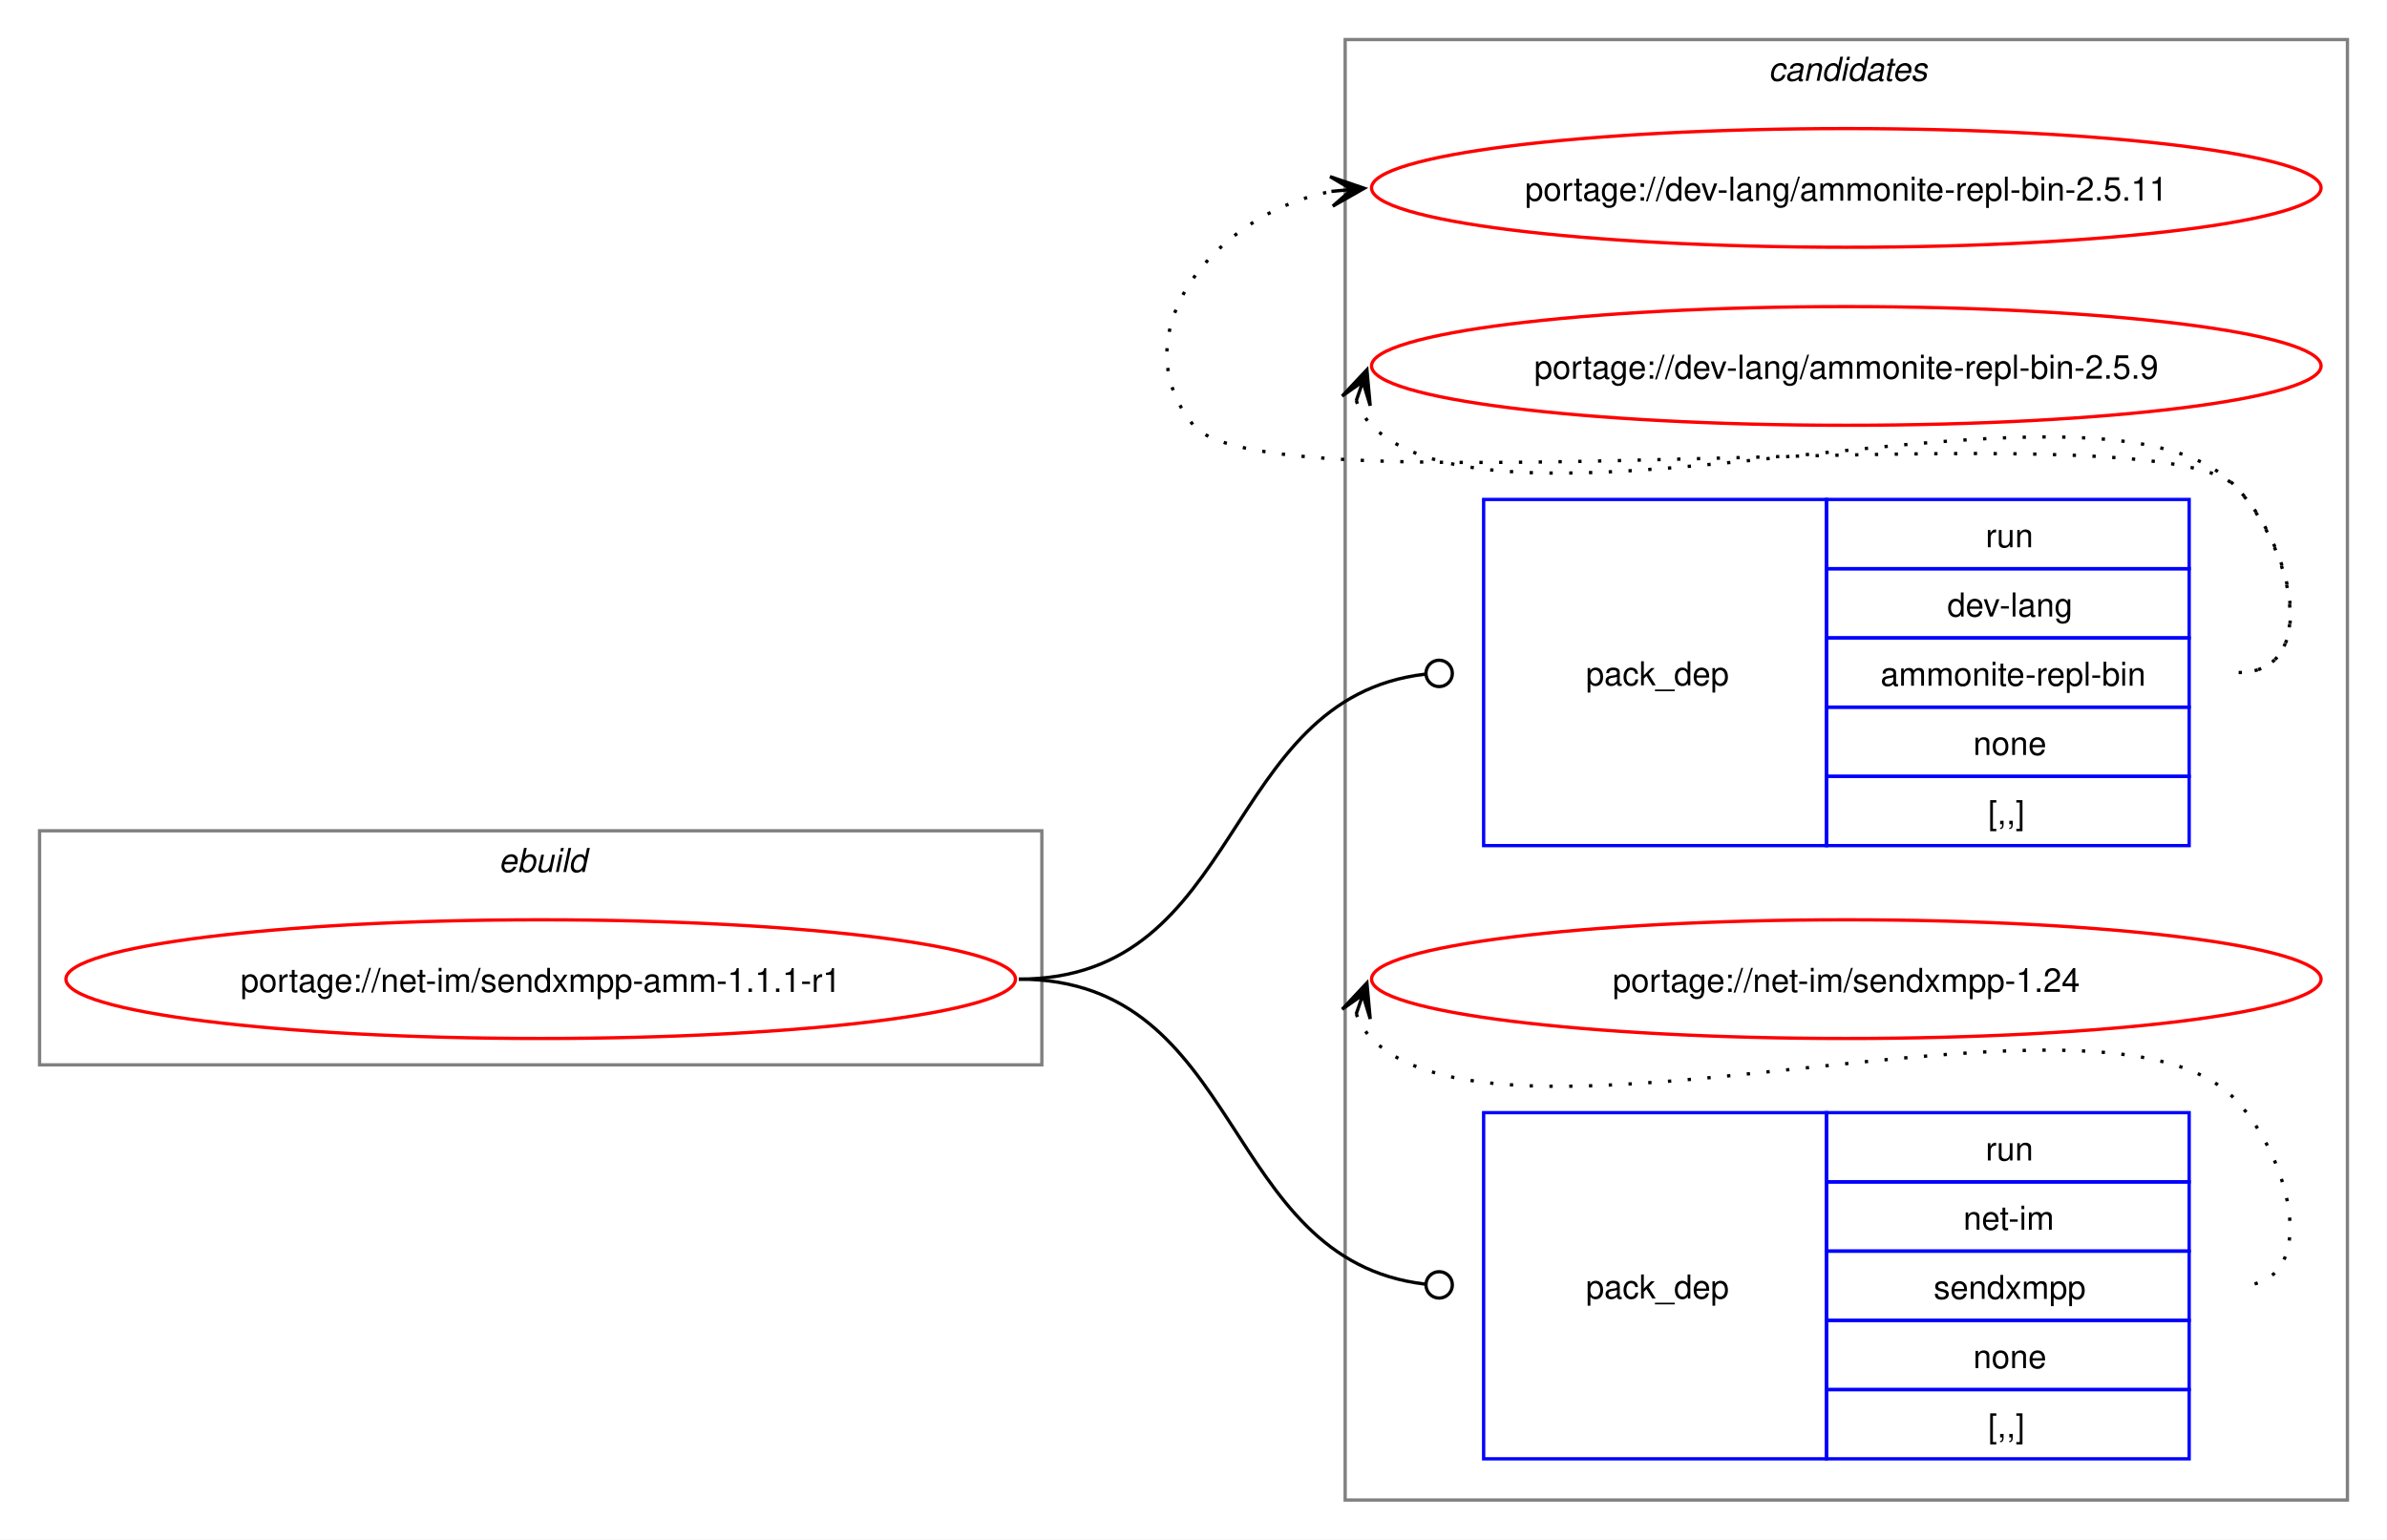
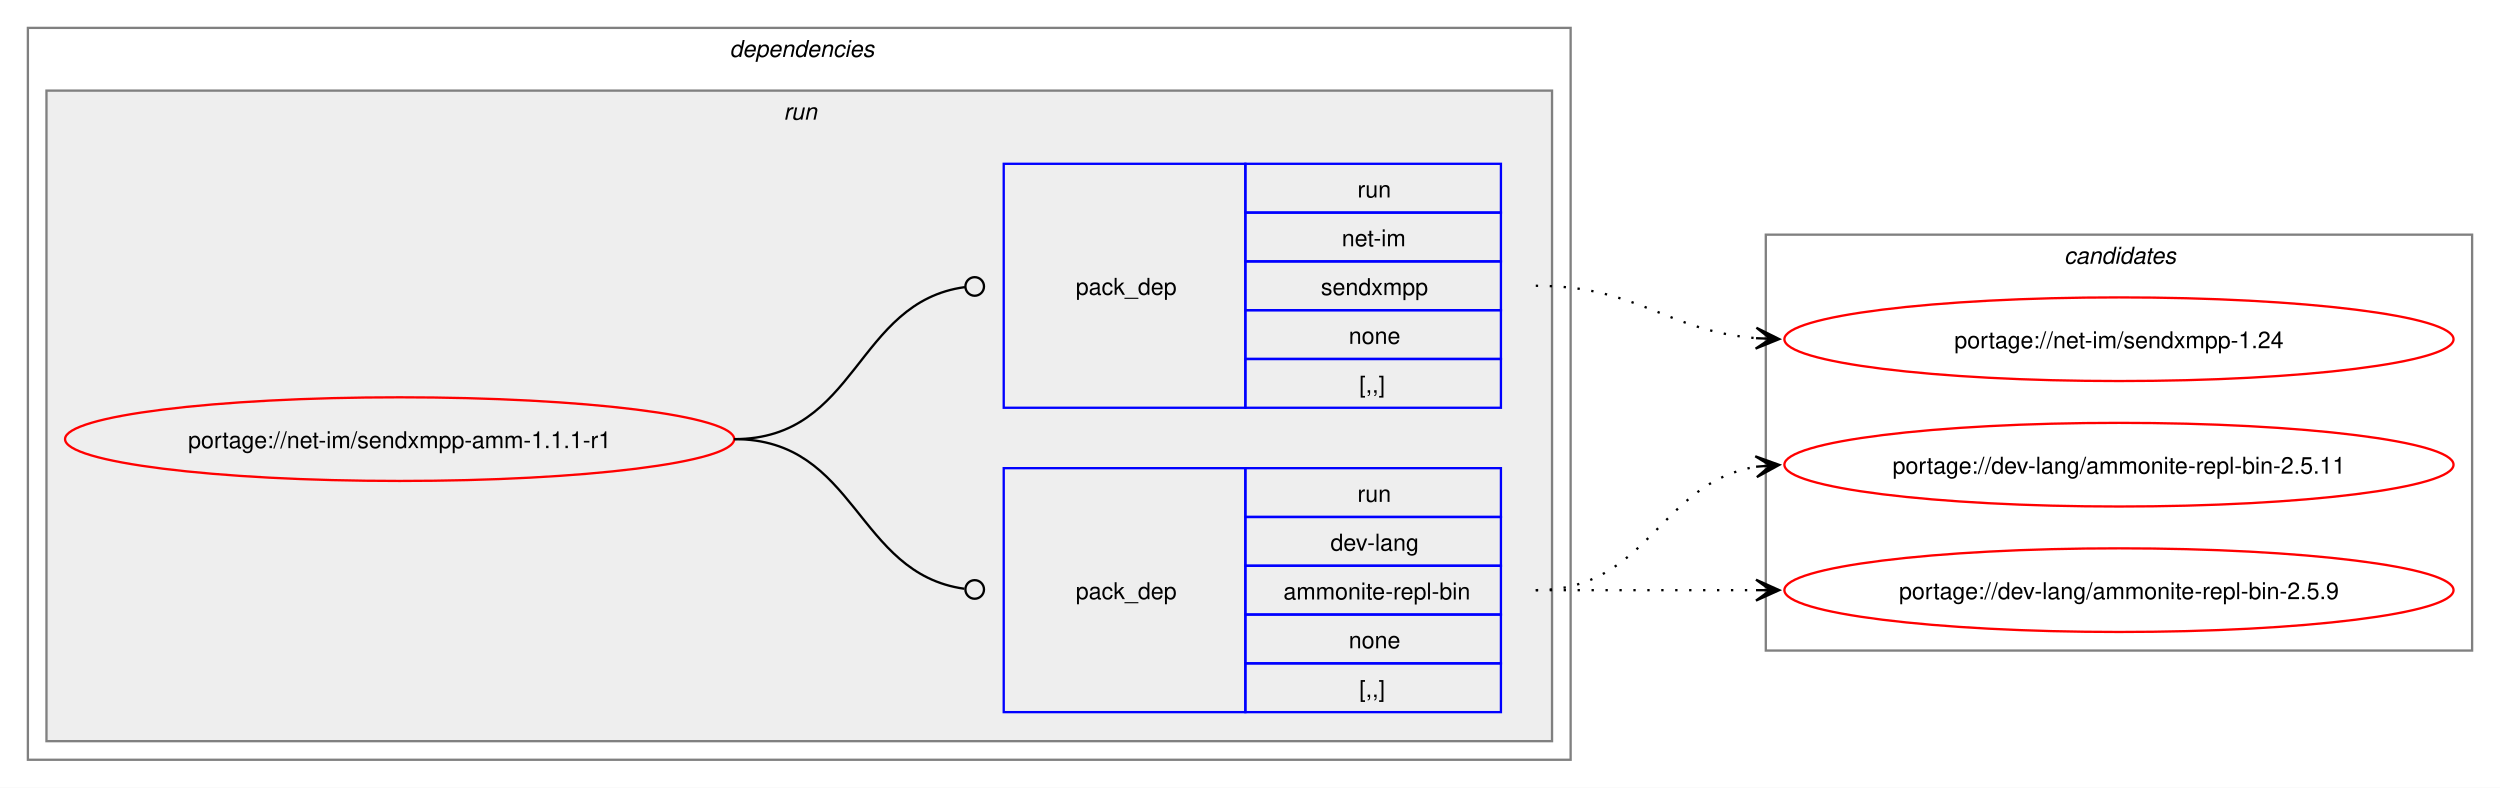
- <svg xmlns="http://www.w3.org/2000/svg" xmlns:xlink="http://www.w3.org/1999/xlink" width="724pt" height="467pt" viewBox="0.00 0.00 724.00 467.00">
-   <g id="graph0" class="graph" transform="scale(1 1) rotate(0) translate(4 463)">
-     <polygon fill="white" stroke="none" points="-4,4 -4,-463 720,-463 720,4 -4,4" />
+ <svg xmlns="http://www.w3.org/2000/svg" xmlns:xlink="http://www.w3.org/1999/xlink" width="1076pt" height="339pt" viewBox="0.00 0.00 1076.00 339.00">
+   <g id="graph0" class="graph" transform="scale(1 1) rotate(0) translate(4 335)">
+     <polygon fill="white" stroke="none" points="-4,4 -4,-335 1072,-335 1072,4 -4,4" />
+     <g id="clust2" class="cluster">
+       <polygon fill="none" stroke="gray" points="8,-8 8,-323 672,-323 672,-8 8,-8" />
+       <text text-anchor="start" x="310" y="-310.5" font-family="Helvetica,sans-Serif" font-style="italic" font-size="10.00">dependencies</text>
+     </g>
+     <g id="clust5" class="cluster">
+       <polygon fill="#eeeeee" stroke="gray" points="16,-16 16,-296 664,-296 664,-16 16,-16" />
+       <text text-anchor="start" x="333.25" y="-283.5" font-family="Helvetica,sans-Serif" font-style="italic" font-size="10.00">run</text>
+     </g>
    <g id="clust8" class="cluster">
-       <polygon fill="none" stroke="gray" points="404,-8 404,-451 708,-451 708,-8 404,-8" />
-       <text text-anchor="start" x="532.38" y="-438.5" font-family="Helvetica,sans-Serif" font-style="italic" font-size="10.00">candidates</text>
-     </g>
-     <g id="clust1" class="cluster">
-       <polygon fill="none" stroke="gray" points="8,-140 8,-211 312,-211 312,-140 8,-140" />
-       <text text-anchor="start" x="147.25" y="-198.5" font-family="Helvetica,sans-Serif" font-style="italic" font-size="10.00">ebuild</text>
+       <polygon fill="none" stroke="gray" points="756,-55 756,-234 1060,-234 1060,-55 756,-55" />
+       <text text-anchor="start" x="884.38" y="-221.5" font-family="Helvetica,sans-Serif" font-style="italic" font-size="10.00">candidates</text>
    </g>
    <g id="node1" class="node">
      <g id="a_node1">
        <a xlink:href="../net-im/sendxmpp-amm-1.1.1-r1.svg" xlink:title="portage://net-im/sendxmpp-amm-1.1.1-r1">
-           <ellipse fill="none" stroke="red" cx="160" cy="-166" rx="144" ry="18" />
-           <text text-anchor="middle" x="160" y="-162.12" font-family="Helvetica,sans-Serif" font-size="10.00">portage://net-im/sendxmpp-amm-1.1.1-r1</text>
+           <ellipse fill="none" stroke="red" cx="168" cy="-146" rx="144" ry="18" />
+           <text text-anchor="middle" x="168" y="-142.12" font-family="Helvetica,sans-Serif" font-size="10.00">portage://net-im/sendxmpp-amm-1.1.1-r1</text>
        </a>
      </g>
    </g>
    <g id="node2" class="node">
-       <polygon fill="none" stroke="blue" points="446,-206.5 446,-311.5 550,-311.5 550,-206.5 446,-206.5" />
-       <text text-anchor="start" x="477" y="-255.12" font-family="Helvetica,sans-Serif" font-size="10.00">pack_dep</text>
-       <polygon fill="none" stroke="blue" points="550,-290.5 550,-311.5 660,-311.5 660,-290.5 550,-290.5" />
-       <text text-anchor="start" x="598.25" y="-297" font-family="Helvetica,sans-Serif" font-size="10.00">run</text>
-       <polygon fill="none" stroke="blue" points="550,-269.5 550,-290.5 660,-290.5 660,-269.5 550,-269.5" />
-       <text text-anchor="start" x="586.62" y="-276" font-family="Helvetica,sans-Serif" font-size="10.00">dev-lang</text>
-       <polygon fill="none" stroke="blue" points="550,-248.5 550,-269.5 660,-269.5 660,-248.5 550,-248.5" />
-       <text text-anchor="start" x="566.38" y="-255" font-family="Helvetica,sans-Serif" font-size="10.00">ammonite-repl-bin</text>
-       <polygon fill="none" stroke="blue" points="550,-227.5 550,-248.5 660,-248.5 660,-227.5 550,-227.5" />
-       <text text-anchor="start" x="594.5" y="-234" font-family="Helvetica,sans-Serif" font-size="10.00">none</text>
-       <polygon fill="none" stroke="blue" points="550,-206.5 550,-227.5 660,-227.5 660,-206.5 550,-206.5" />
-       <text text-anchor="start" x="599" y="-213" font-family="Helvetica,sans-Serif" font-size="10.00">[,,]</text>
+       <polygon fill="none" stroke="blue" points="428,-28.5 428,-133.5 532,-133.5 532,-28.5 428,-28.5" />
+       <text text-anchor="start" x="459" y="-77.12" font-family="Helvetica,sans-Serif" font-size="10.00">pack_dep</text>
+       <polygon fill="none" stroke="blue" points="532,-112.5 532,-133.5 642,-133.5 642,-112.5 532,-112.5" />
+       <text text-anchor="start" x="580.25" y="-119" font-family="Helvetica,sans-Serif" font-size="10.00">run</text>
+       <polygon fill="none" stroke="blue" points="532,-91.5 532,-112.5 642,-112.5 642,-91.5 532,-91.5" />
+       <text text-anchor="start" x="568.62" y="-98" font-family="Helvetica,sans-Serif" font-size="10.00">dev-lang</text>
+       <polygon fill="none" stroke="blue" points="532,-70.5 532,-91.5 642,-91.5 642,-70.5 532,-70.5" />
+       <text text-anchor="start" x="548.38" y="-77" font-family="Helvetica,sans-Serif" font-size="10.00">ammonite-repl-bin</text>
+       <polygon fill="none" stroke="blue" points="532,-49.5 532,-70.5 642,-70.5 642,-49.5 532,-49.5" />
+       <text text-anchor="start" x="576.5" y="-56" font-family="Helvetica,sans-Serif" font-size="10.00">none</text>
+       <polygon fill="none" stroke="blue" points="532,-28.5 532,-49.5 642,-49.5 642,-28.5 532,-28.5" />
+       <text text-anchor="start" x="581" y="-35" font-family="Helvetica,sans-Serif" font-size="10.00">[,,]</text>
    </g>
    <g id="edge1" class="edge">
-       <path fill="none" stroke="black" d="M305,-166C373.68,-166 366.07,-251.18 428.2,-258.5" />
-       <ellipse fill="none" stroke="black" cx="432.51" cy="-258.74" rx="4" ry="4" />
+       <path fill="none" stroke="black" d="M312,-146C364.85,-146 364.24,-88.15 411.04,-81.6" />
+       <ellipse fill="none" stroke="black" cx="415.51" cy="-81.3" rx="4" ry="4" />
    </g>
    <g id="node3" class="node">
-       <polygon fill="none" stroke="blue" points="446,-20.5 446,-125.5 550,-125.5 550,-20.5 446,-20.5" />
-       <text text-anchor="start" x="477" y="-69.12" font-family="Helvetica,sans-Serif" font-size="10.00">pack_dep</text>
-       <polygon fill="none" stroke="blue" points="550,-104.5 550,-125.5 660,-125.5 660,-104.5 550,-104.5" />
-       <text text-anchor="start" x="598.25" y="-111" font-family="Helvetica,sans-Serif" font-size="10.00">run</text>
-       <polygon fill="none" stroke="blue" points="550,-83.5 550,-104.5 660,-104.5 660,-83.5 550,-83.5" />
-       <text text-anchor="start" x="591.5" y="-90" font-family="Helvetica,sans-Serif" font-size="10.00">net-im</text>
-       <polygon fill="none" stroke="blue" points="550,-62.5 550,-83.5 660,-83.5 660,-62.5 550,-62.5" />
-       <text text-anchor="start" x="582.5" y="-69" font-family="Helvetica,sans-Serif" font-size="10.00">sendxmpp</text>
-       <polygon fill="none" stroke="blue" points="550,-41.5 550,-62.5 660,-62.5 660,-41.5 550,-41.5" />
-       <text text-anchor="start" x="594.5" y="-48" font-family="Helvetica,sans-Serif" font-size="10.00">none</text>
-       <polygon fill="none" stroke="blue" points="550,-20.5 550,-41.5 660,-41.5 660,-20.5 550,-20.5" />
-       <text text-anchor="start" x="599" y="-27" font-family="Helvetica,sans-Serif" font-size="10.00">[,,]</text>
+       <polygon fill="none" stroke="blue" points="428,-159.5 428,-264.5 532,-264.5 532,-159.5 428,-159.5" />
+       <text text-anchor="start" x="459" y="-208.12" font-family="Helvetica,sans-Serif" font-size="10.00">pack_dep</text>
+       <polygon fill="none" stroke="blue" points="532,-243.5 532,-264.5 642,-264.5 642,-243.5 532,-243.5" />
+       <text text-anchor="start" x="580.25" y="-250" font-family="Helvetica,sans-Serif" font-size="10.00">run</text>
+       <polygon fill="none" stroke="blue" points="532,-222.5 532,-243.5 642,-243.5 642,-222.5 532,-222.5" />
+       <text text-anchor="start" x="573.5" y="-229" font-family="Helvetica,sans-Serif" font-size="10.00">net-im</text>
+       <polygon fill="none" stroke="blue" points="532,-201.5 532,-222.5 642,-222.5 642,-201.5 532,-201.5" />
+       <text text-anchor="start" x="564.5" y="-208" font-family="Helvetica,sans-Serif" font-size="10.00">sendxmpp</text>
+       <polygon fill="none" stroke="blue" points="532,-180.5 532,-201.5 642,-201.5 642,-180.5 532,-180.5" />
+       <text text-anchor="start" x="576.5" y="-187" font-family="Helvetica,sans-Serif" font-size="10.00">none</text>
+       <polygon fill="none" stroke="blue" points="532,-159.5 532,-180.5 642,-180.5 642,-159.5 532,-159.5" />
+       <text text-anchor="start" x="581" y="-166" font-family="Helvetica,sans-Serif" font-size="10.00">[,,]</text>
    </g>
    <g id="edge2" class="edge">
-       <path fill="none" stroke="black" d="M305,-166C373.68,-166 366.07,-80.82 428.2,-73.5" />
-       <ellipse fill="none" stroke="black" cx="432.51" cy="-73.26" rx="4" ry="4" />
+       <path fill="none" stroke="black" d="M312,-146C365.18,-146 364.06,-204.98 411.3,-211.43" />
+       <ellipse fill="none" stroke="black" cx="415.51" cy="-211.71" rx="4" ry="4" />
    </g>
    <g id="node4" class="node">
      <g id="a_node4">
        <a xlink:href="../dev-lang/ammonite-repl-bin-2.5.11.svg" xlink:title="portage://dev-lang/ammonite-repl-bin-2.5.11">
-           <ellipse fill="none" stroke="red" cx="556" cy="-406" rx="144" ry="18" />
-           <text text-anchor="middle" x="556" y="-402.12" font-family="Helvetica,sans-Serif" font-size="10.00">portage://dev-lang/ammonite-repl-bin-2.5.11</text>
+           <ellipse fill="none" stroke="red" cx="908" cy="-135" rx="144" ry="18" />
+           <text text-anchor="middle" x="908" y="-131.12" font-family="Helvetica,sans-Serif" font-size="10.00">portage://dev-lang/ammonite-repl-bin-2.5.11</text>
        </a>
      </g>
    </g>
    <g id="edge3" class="edge">
-       <path fill="none" stroke="black" stroke-dasharray="1,5" d="M675,-259C700.12,-259 691.6,-297.59 674,-315.5 649.35,-340.59 380.36,-306.85 358,-334 335.11,-361.8 364.6,-398.35 399.91,-404.95" />
-       <polygon fill="black" stroke="black" points="409.79,-405.89 399.41,-409.43 406.02,-405.53 399.83,-404.95 399.83,-404.95 399.83,-404.95 406.02,-405.53 400.25,-400.47 409.79,-405.89" />
+       <path fill="none" stroke="black" stroke-dasharray="1,5" d="M657,-81C705.95,-81 709.8,-127.28 752.05,-134.15" />
+       <polygon fill="black" stroke="black" points="761.79,-134.91 751.47,-138.62 758.01,-134.61 751.82,-134.13 751.82,-134.13 751.82,-134.13 758.01,-134.61 752.16,-129.65 761.79,-134.91" />
    </g>
    <g id="node5" class="node">
      <g id="a_node5">
        <a xlink:href="../dev-lang/ammonite-repl-bin-2.5.9.svg" xlink:title="portage://dev-lang/ammonite-repl-bin-2.5.9">
-           <ellipse fill="none" stroke="red" cx="556" cy="-352" rx="144" ry="18" />
-           <text text-anchor="middle" x="556" y="-348.12" font-family="Helvetica,sans-Serif" font-size="10.00">portage://dev-lang/ammonite-repl-bin-2.5.9</text>
+           <ellipse fill="none" stroke="red" cx="908" cy="-81" rx="144" ry="18" />
+           <text text-anchor="middle" x="908" y="-77.12" font-family="Helvetica,sans-Serif" font-size="10.00">portage://dev-lang/ammonite-repl-bin-2.5.9</text>
        </a>
      </g>
    </g>
    <g id="edge4" class="edge">
-       <path fill="none" stroke="black" stroke-dasharray="1,5" d="M407.37,-341.45C408.4,-338.7 410.07,-335.96 412,-334 452.96,-292.42 633.83,-357.85 674,-315.5 691.28,-297.28 700.12,-259 675,-259" />
-       <polygon fill="black" stroke="black" points="410.6,-350.85 403.09,-342.86 409.37,-347.27 407.34,-341.39 407.34,-341.39 407.34,-341.39 409.37,-347.27 411.6,-339.93 410.6,-350.85" />
+       <path fill="none" stroke="black" stroke-dasharray="1,5" d="M657,-81C700.25,-81 713.72,-81 752.08,-81" />
+       <polygon fill="black" stroke="black" points="761.78,-81 751.78,-85.5 758,-81 751.78,-81 751.78,-81 751.78,-81 758,-81 751.78,-76.5 761.78,-81" />
    </g>
    <g id="node6" class="node">
      <g id="a_node6">
        <a xlink:href="../net-im/sendxmpp-1.24.svg" xlink:title="portage://net-im/sendxmpp-1.24">
-           <ellipse fill="none" stroke="red" cx="556" cy="-166" rx="144" ry="18" />
-           <text text-anchor="middle" x="556" y="-162.12" font-family="Helvetica,sans-Serif" font-size="10.00">portage://net-im/sendxmpp-1.24</text>
+           <ellipse fill="none" stroke="red" cx="908" cy="-189" rx="144" ry="18" />
+           <text text-anchor="middle" x="908" y="-185.12" font-family="Helvetica,sans-Serif" font-size="10.00">portage://net-im/sendxmpp-1.24</text>
        </a>
      </g>
    </g>
    <g id="edge5" class="edge">
-       <path fill="none" stroke="black" stroke-dasharray="1,5" d="M407.37,-155.45C408.4,-152.7 410.07,-149.96 412,-148 452.96,-106.42 633.83,-171.85 674,-129.5 691.28,-111.28 700.12,-73 675,-73" />
-       <polygon fill="black" stroke="black" points="410.6,-164.85 403.09,-156.86 409.37,-161.27 407.34,-155.39 407.34,-155.39 407.34,-155.39 409.37,-161.27 411.6,-153.93 410.6,-164.85" />
+       <path fill="none" stroke="black" stroke-dasharray="1,5" d="M657,-212C701.25,-212 712.96,-192.62 751.87,-189.44" />
+       <polygon fill="black" stroke="black" points="761.78,-189.05 751.97,-193.94 758,-189.2 751.79,-189.44 751.79,-189.44 751.79,-189.44 758,-189.2 751.61,-184.95 761.78,-189.05" />
    </g>
  </g>
</svg>
